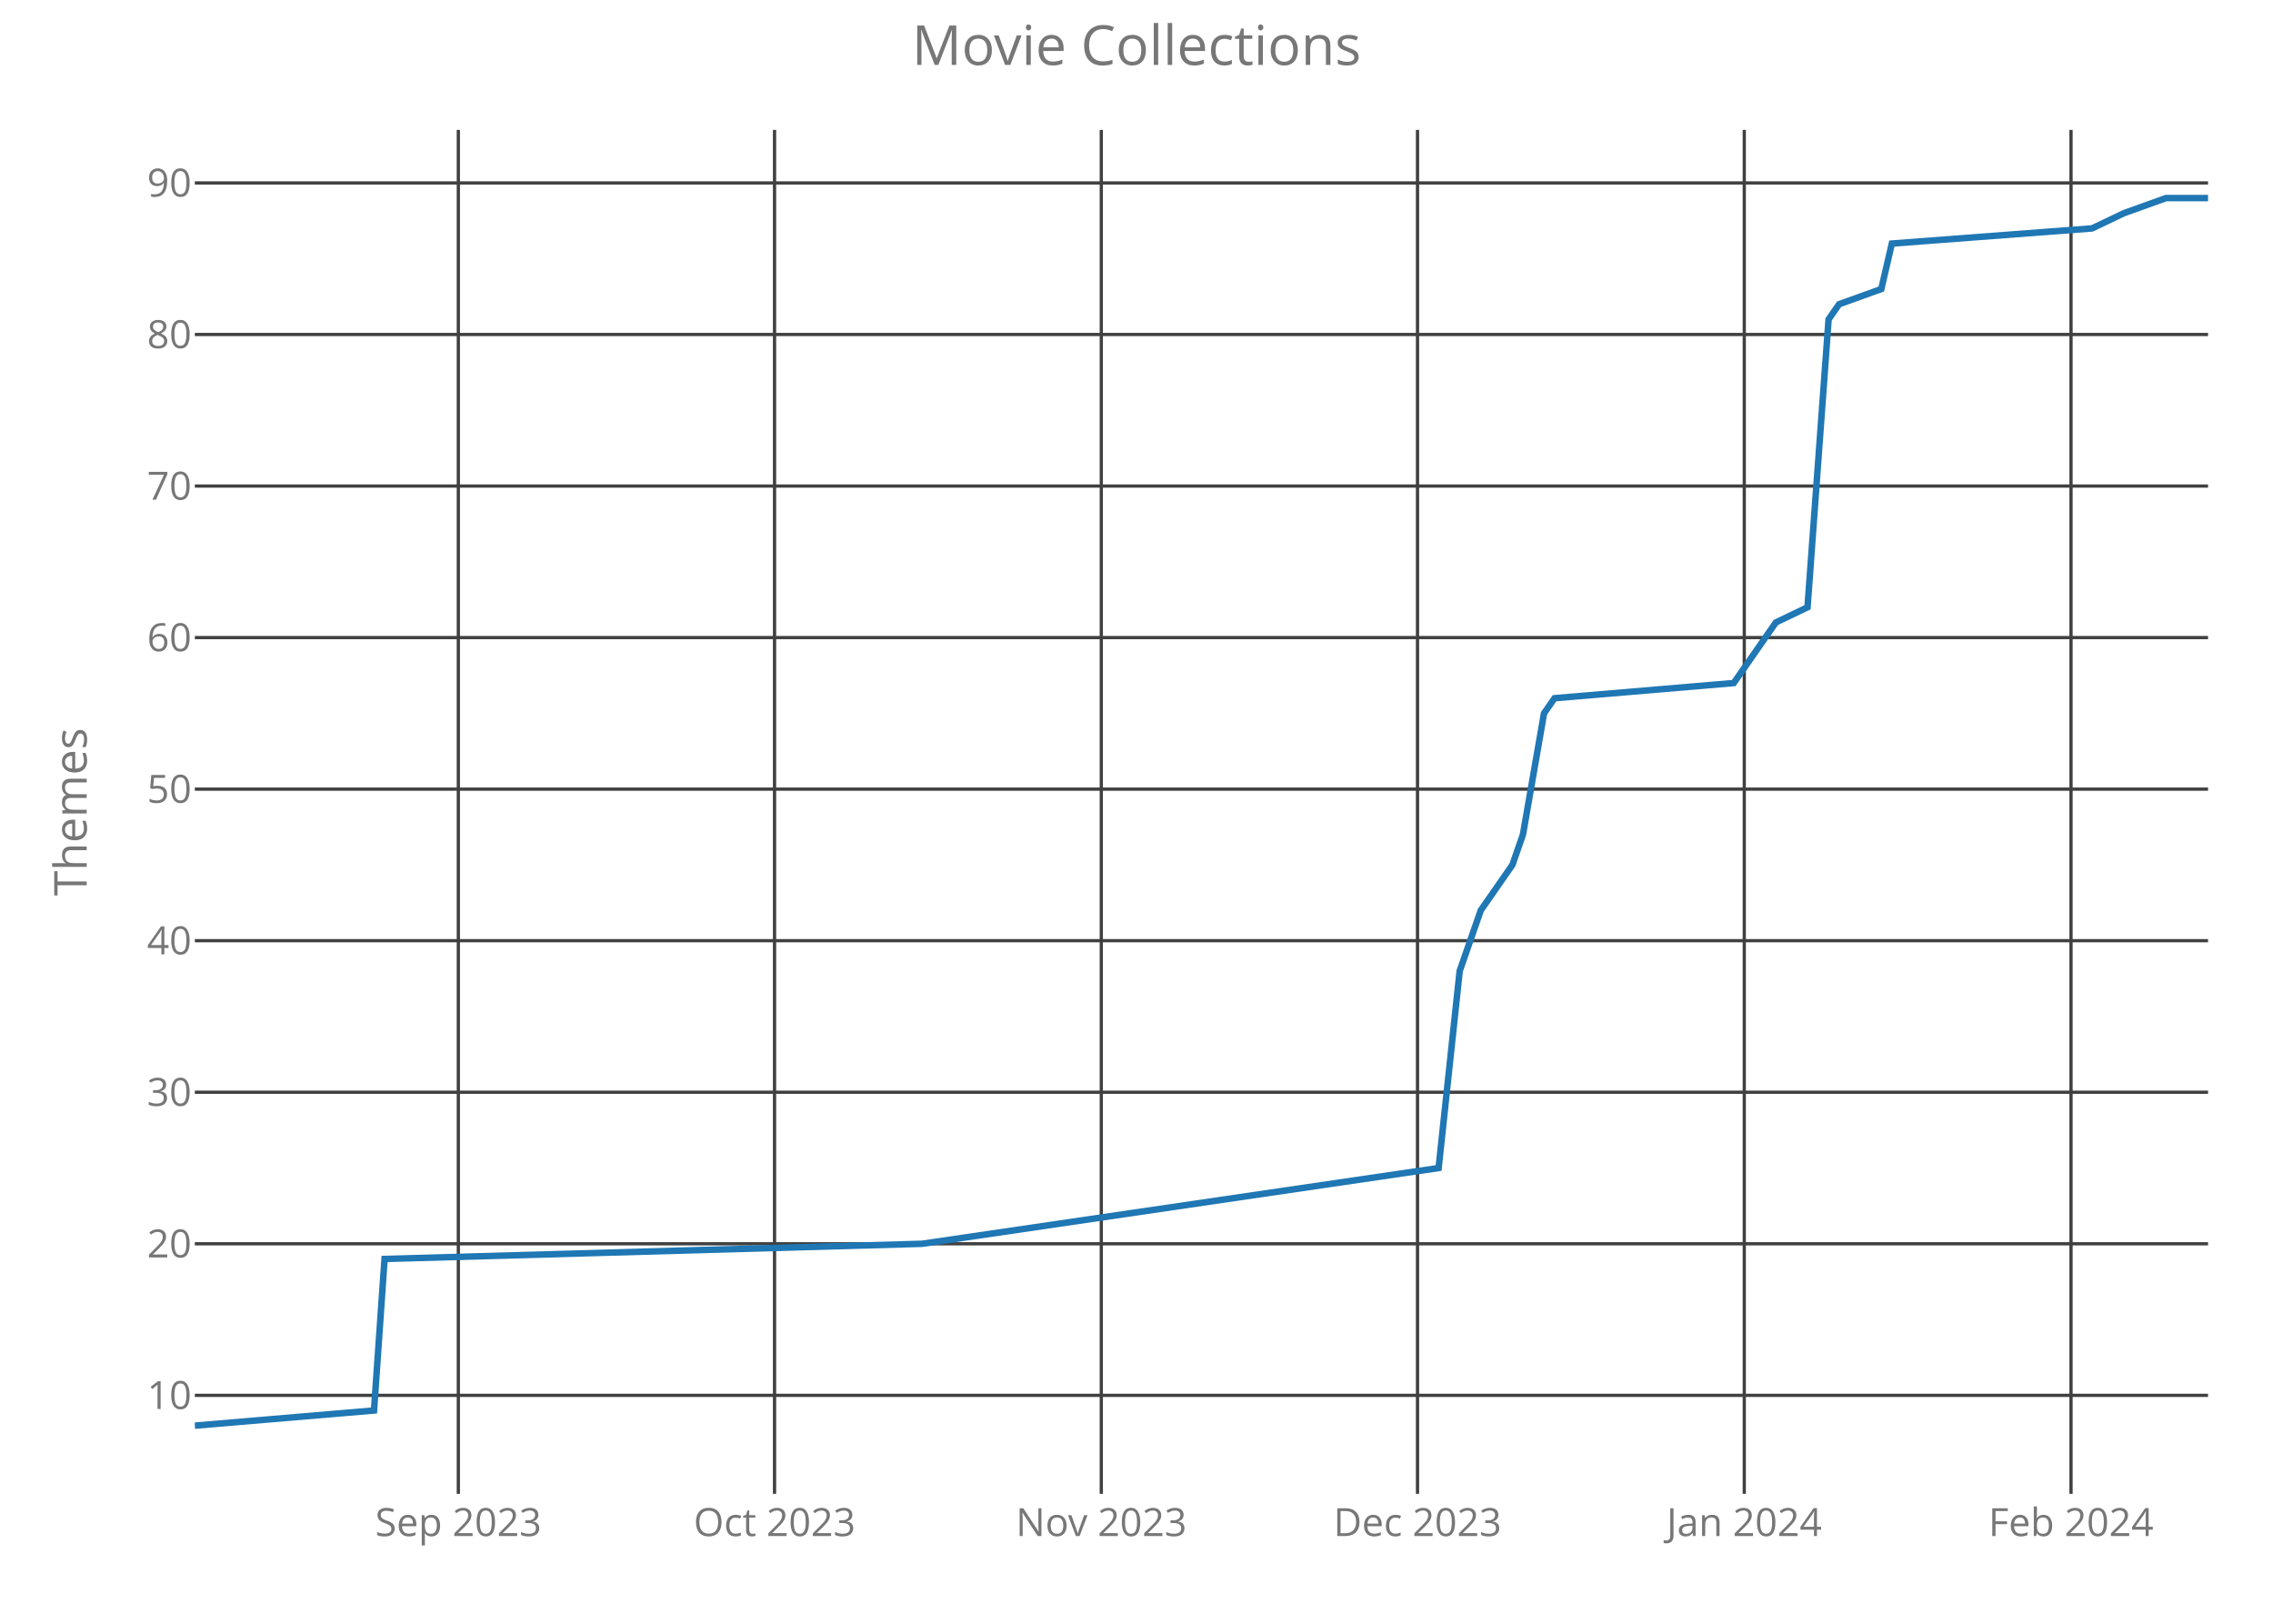
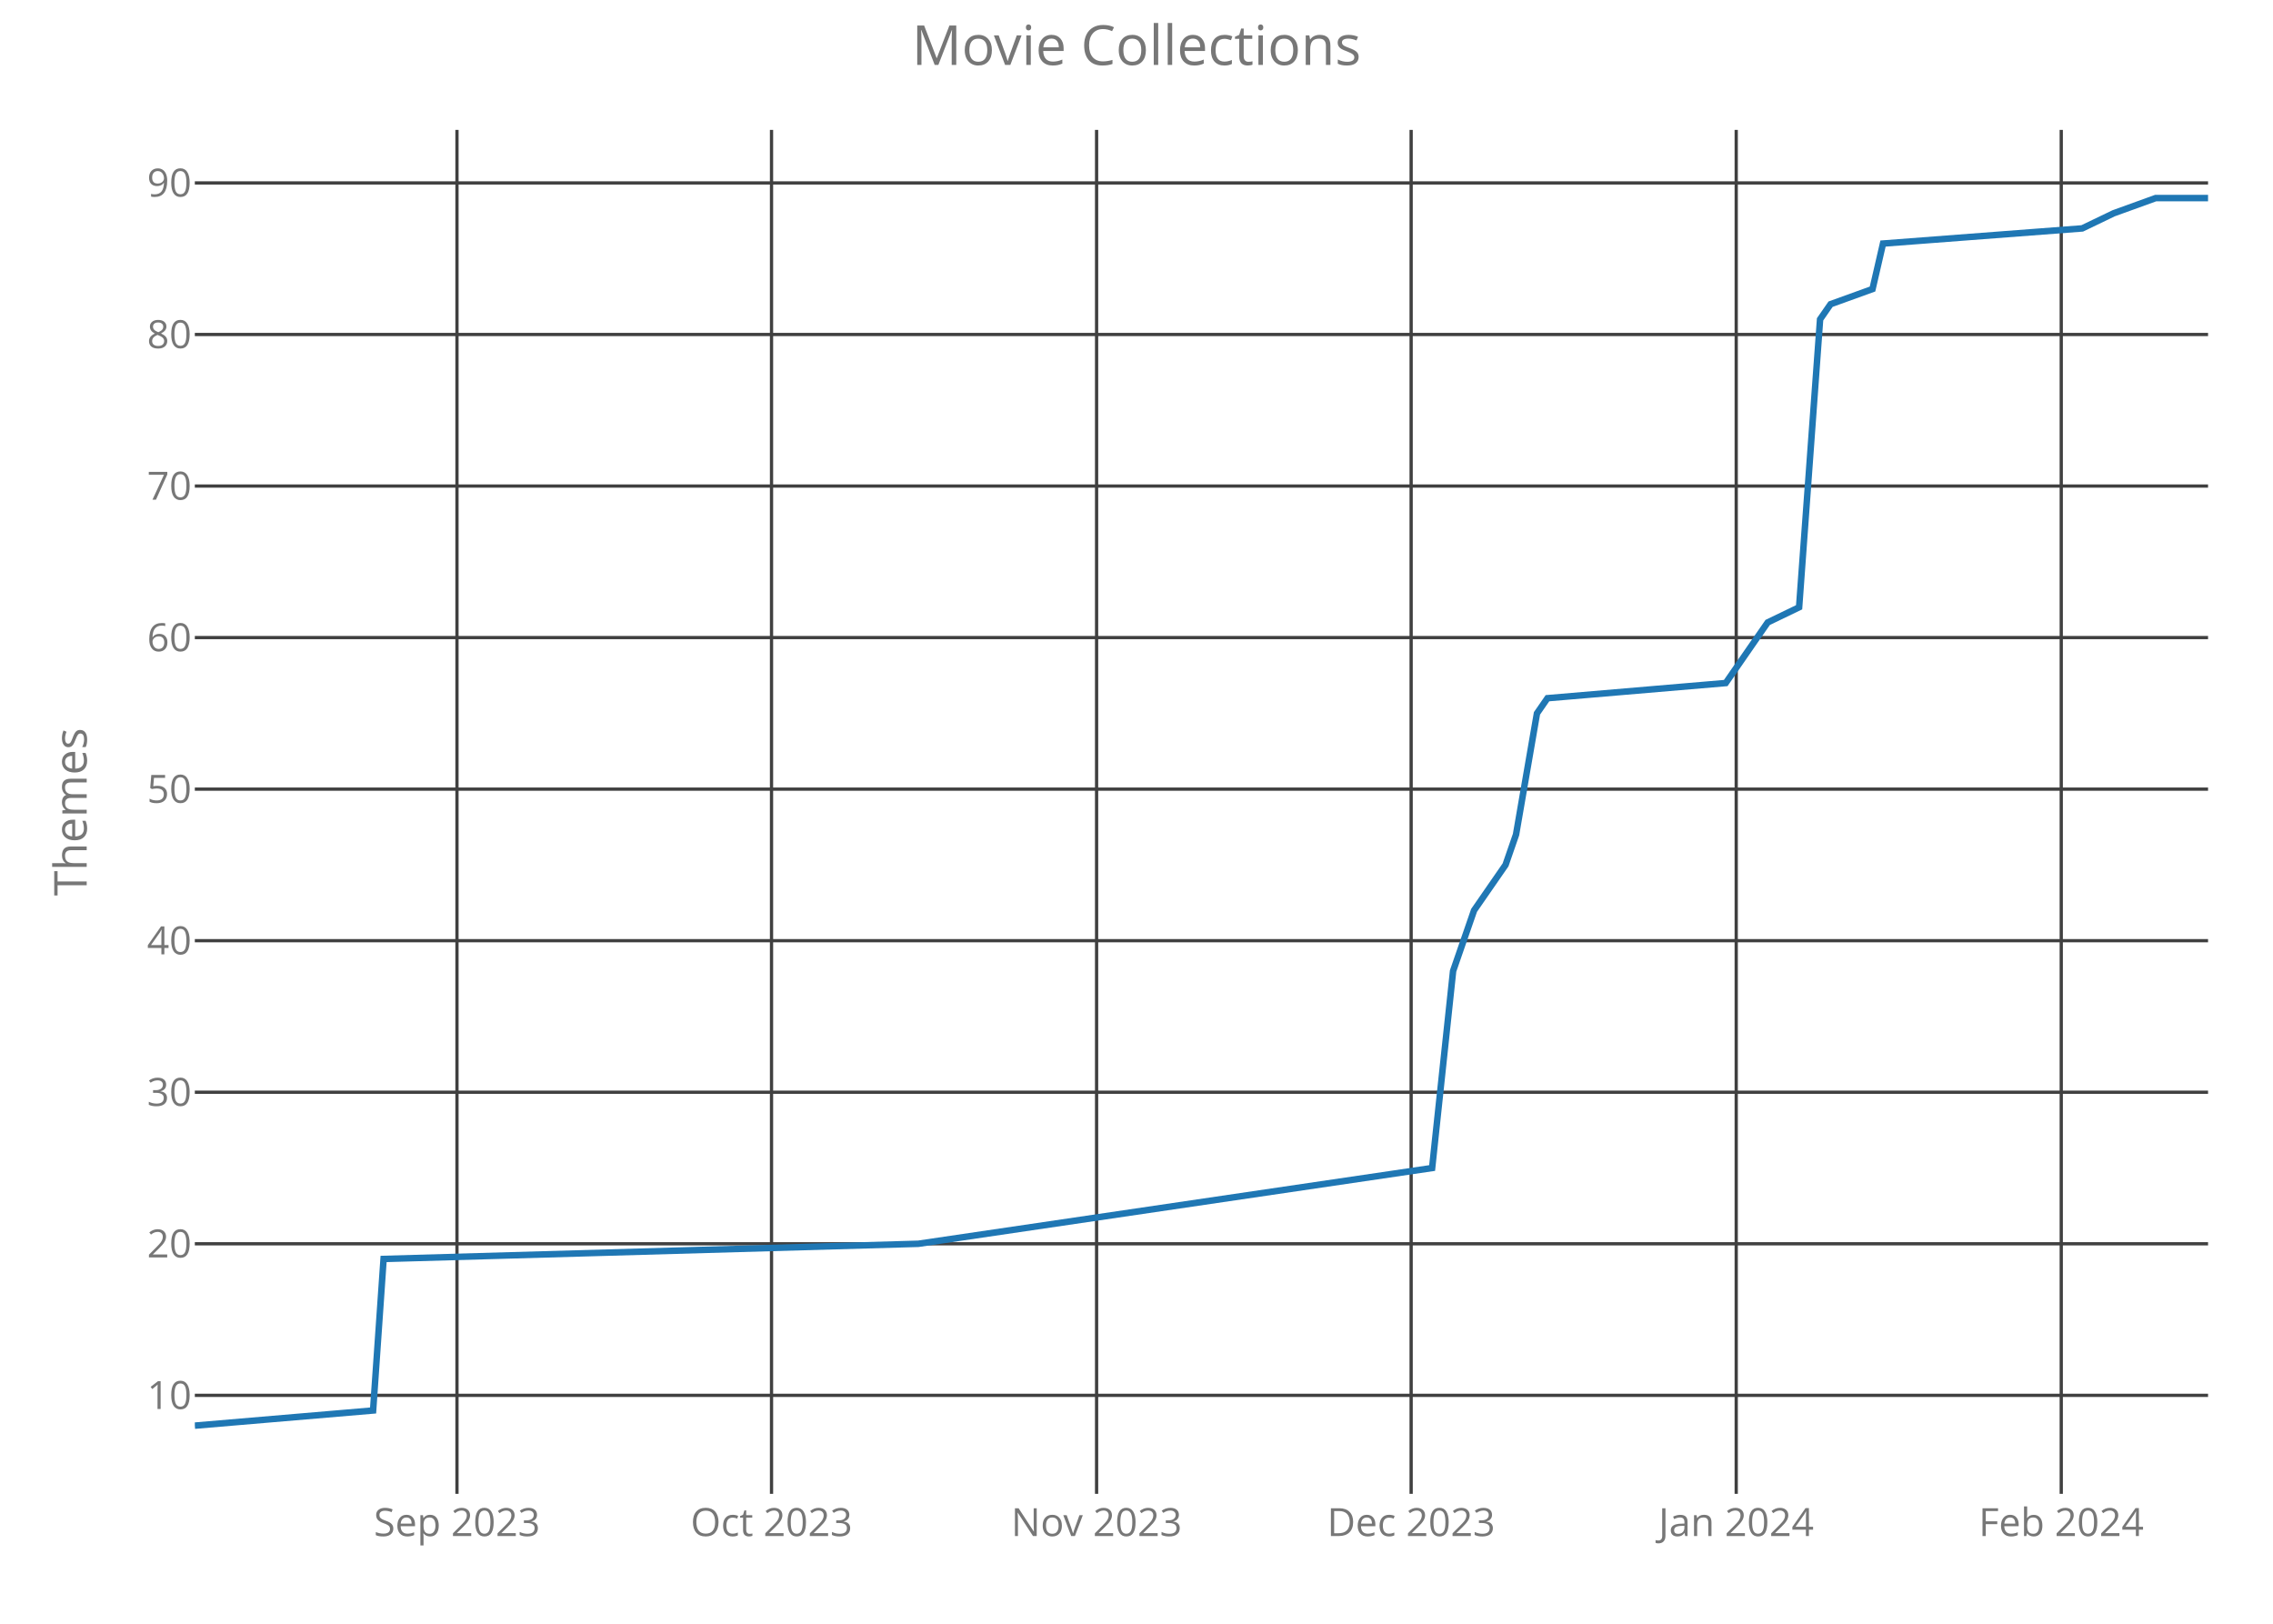
<svg xmlns="http://www.w3.org/2000/svg" class="main-svg" width="700" height="500" style="" viewBox="0 0 700 500">
  <rect x="0" y="0" width="700" height="500" style="fill: rgb(0, 0, 0); fill-opacity: 0;" />
-   <defs id="defs-89b96c">
+   <defs id="defs-b8761c">
    <g class="clips">
-       <clipPath id="clip89b96cxyplot" class="plotclip">
+       <clipPath id="clipb8761cxyplot" class="plotclip">
        <rect width="620" height="420" />
      </clipPath>
-       <clipPath class="axesclip" id="clip89b96cx">
+       <clipPath class="axesclip" id="clipb8761cx">
        <rect x="60" y="0" width="620" height="500" />
      </clipPath>
-       <clipPath class="axesclip" id="clip89b96cy">
+       <clipPath class="axesclip" id="clipb8761cy">
        <rect x="0" y="40" width="700" height="420" />
      </clipPath>
-       <clipPath class="axesclip" id="clip89b96cxy">
+       <clipPath class="axesclip" id="clipb8761cxy">
        <rect x="60" y="40" width="620" height="420" />
      </clipPath>
    </g>
    <g class="gradients" />
  </defs>
  <g class="bglayer">
    <rect class="bg" x="60" y="40" width="620" height="420" style="fill: rgb(0, 0, 0); fill-opacity: 0; stroke-width: 0;" />
  </g>
  <g class="layer-below">
    <g class="imagelayer" />
    <g class="shapelayer" />
  </g>
  <g class="cartesianlayer">
    <g class="subplot xy">
      <g class="layer-subplot">
        <g class="shapelayer" />
        <g class="imagelayer" />
      </g>
      <g class="gridlayer">
        <g class="x">
-           <path class="xgrid crisp" transform="translate(141.15,0)" d="M0,40v420" style="stroke: rgb(64, 64, 64); stroke-opacity: 1; stroke-width: 1px;" />
-           <path class="xgrid crisp" transform="translate(238.53,0)" d="M0,40v420" style="stroke: rgb(64, 64, 64); stroke-opacity: 1; stroke-width: 1px;" />
-           <path class="xgrid crisp" transform="translate(339.16,0)" d="M0,40v420" style="stroke: rgb(64, 64, 64); stroke-opacity: 1; stroke-width: 1px;" />
-           <path class="xgrid crisp" transform="translate(436.54,0)" d="M0,40v420" style="stroke: rgb(64, 64, 64); stroke-opacity: 1; stroke-width: 1px;" />
-           <path class="xgrid crisp" transform="translate(537.17,0)" d="M0,40v420" style="stroke: rgb(64, 64, 64); stroke-opacity: 1; stroke-width: 1px;" />
-           <path class="xgrid crisp" transform="translate(637.8,0)" d="M0,40v420" style="stroke: rgb(64, 64, 64); stroke-opacity: 1; stroke-width: 1px;" />
+           <path class="xgrid crisp" transform="translate(140.73,0)" d="M0,40v420" style="stroke: rgb(64, 64, 64); stroke-opacity: 1; stroke-width: 1px;" />
+           <path class="xgrid crisp" transform="translate(237.6,0)" d="M0,40v420" style="stroke: rgb(64, 64, 64); stroke-opacity: 1; stroke-width: 1px;" />
+           <path class="xgrid crisp" transform="translate(337.71,0)" d="M0,40v420" style="stroke: rgb(64, 64, 64); stroke-opacity: 1; stroke-width: 1px;" />
+           <path class="xgrid crisp" transform="translate(434.58,0)" d="M0,40v420" style="stroke: rgb(64, 64, 64); stroke-opacity: 1; stroke-width: 1px;" />
+           <path class="xgrid crisp" transform="translate(534.69,0)" d="M0,40v420" style="stroke: rgb(64, 64, 64); stroke-opacity: 1; stroke-width: 1px;" />
+           <path class="xgrid crisp" transform="translate(634.79,0)" d="M0,40v420" style="stroke: rgb(64, 64, 64); stroke-opacity: 1; stroke-width: 1px;" />
        </g>
        <g class="y">
          <path class="ygrid crisp" transform="translate(0,429.67)" d="M60,0h620" style="stroke: rgb(64, 64, 64); stroke-opacity: 1; stroke-width: 1px;" />
          <path class="ygrid crisp" transform="translate(0,383)" d="M60,0h620" style="stroke: rgb(64, 64, 64); stroke-opacity: 1; stroke-width: 1px;" />
          <path class="ygrid crisp" transform="translate(0,336.33)" d="M60,0h620" style="stroke: rgb(64, 64, 64); stroke-opacity: 1; stroke-width: 1px;" />
          <path class="ygrid crisp" transform="translate(0,289.67)" d="M60,0h620" style="stroke: rgb(64, 64, 64); stroke-opacity: 1; stroke-width: 1px;" />
          <path class="ygrid crisp" transform="translate(0,243)" d="M60,0h620" style="stroke: rgb(64, 64, 64); stroke-opacity: 1; stroke-width: 1px;" />
          <path class="ygrid crisp" transform="translate(0,196.33)" d="M60,0h620" style="stroke: rgb(64, 64, 64); stroke-opacity: 1; stroke-width: 1px;" />
          <path class="ygrid crisp" transform="translate(0,149.67)" d="M60,0h620" style="stroke: rgb(64, 64, 64); stroke-opacity: 1; stroke-width: 1px;" />
          <path class="ygrid crisp" transform="translate(0,103)" d="M60,0h620" style="stroke: rgb(64, 64, 64); stroke-opacity: 1; stroke-width: 1px;" />
          <path class="ygrid crisp" transform="translate(0,56.33)" d="M60,0h620" style="stroke: rgb(64, 64, 64); stroke-opacity: 1; stroke-width: 1px;" />
        </g>
      </g>
      <g class="zerolinelayer" />
      <path class="xlines-below crisp" d="M0,0" style="fill: none;" />
      <path class="ylines-below crisp" d="M0,0" style="fill: none;" />
      <g class="overlines-below" />
      <g class="xaxislayer-below">
        <g class="xtick">
-           <text text-anchor="middle" x="0" y="473" transform="translate(141.15,0)" style="font-family: 'Open Sans'; font-size: 12px; fill: rgb(119, 119, 119); fill-opacity: 1; white-space: pre;">Sep 2023</text>
+           <text text-anchor="middle" x="0" y="473" transform="translate(140.73,0)" style="font-family: 'Open Sans'; font-size: 12px; fill: rgb(119, 119, 119); fill-opacity: 1; white-space: pre;">Sep 2023</text>
        </g>
        <g class="xtick">
-           <text text-anchor="middle" x="0" y="473" transform="translate(238.53,0)" style="font-family: 'Open Sans'; font-size: 12px; fill: rgb(119, 119, 119); fill-opacity: 1; white-space: pre;">Oct 2023</text>
+           <text text-anchor="middle" x="0" y="473" transform="translate(237.6,0)" style="font-family: 'Open Sans'; font-size: 12px; fill: rgb(119, 119, 119); fill-opacity: 1; white-space: pre;">Oct 2023</text>
        </g>
        <g class="xtick">
-           <text text-anchor="middle" x="0" y="473" transform="translate(339.16,0)" style="font-family: 'Open Sans'; font-size: 12px; fill: rgb(119, 119, 119); fill-opacity: 1; white-space: pre;">Nov 2023</text>
+           <text text-anchor="middle" x="0" y="473" transform="translate(337.71,0)" style="font-family: 'Open Sans'; font-size: 12px; fill: rgb(119, 119, 119); fill-opacity: 1; white-space: pre;">Nov 2023</text>
        </g>
        <g class="xtick">
-           <text text-anchor="middle" x="0" y="473" transform="translate(436.54,0)" style="font-family: 'Open Sans'; font-size: 12px; fill: rgb(119, 119, 119); fill-opacity: 1; white-space: pre;">Dec 2023</text>
+           <text text-anchor="middle" x="0" y="473" transform="translate(434.58,0)" style="font-family: 'Open Sans'; font-size: 12px; fill: rgb(119, 119, 119); fill-opacity: 1; white-space: pre;">Dec 2023</text>
        </g>
        <g class="xtick">
-           <text text-anchor="middle" x="0" y="473" transform="translate(537.17,0)" style="font-family: 'Open Sans'; font-size: 12px; fill: rgb(119, 119, 119); fill-opacity: 1; white-space: pre;">Jan 2024</text>
+           <text text-anchor="middle" x="0" y="473" transform="translate(534.69,0)" style="font-family: 'Open Sans'; font-size: 12px; fill: rgb(119, 119, 119); fill-opacity: 1; white-space: pre;">Jan 2024</text>
        </g>
        <g class="xtick">
-           <text text-anchor="middle" x="0" y="473" transform="translate(637.8,0)" style="font-family: 'Open Sans'; font-size: 12px; fill: rgb(119, 119, 119); fill-opacity: 1; white-space: pre;">Feb 2024</text>
+           <text text-anchor="middle" x="0" y="473" transform="translate(634.79,0)" style="font-family: 'Open Sans'; font-size: 12px; fill: rgb(119, 119, 119); fill-opacity: 1; white-space: pre;">Feb 2024</text>
        </g>
      </g>
      <g class="yaxislayer-below">
        <g class="ytick">
          <text text-anchor="end" x="59" y="4.2" transform="translate(0,429.67)" style="font-family: 'Open Sans'; font-size: 12px; fill: rgb(119, 119, 119); fill-opacity: 1; white-space: pre;">10</text>
        </g>
        <g class="ytick">
          <text text-anchor="end" x="59" y="4.2" transform="translate(0,383)" style="font-family: 'Open Sans'; font-size: 12px; fill: rgb(119, 119, 119); fill-opacity: 1; white-space: pre;">20</text>
        </g>
        <g class="ytick">
          <text text-anchor="end" x="59" y="4.2" transform="translate(0,336.33)" style="font-family: 'Open Sans'; font-size: 12px; fill: rgb(119, 119, 119); fill-opacity: 1; white-space: pre;">30</text>
        </g>
        <g class="ytick">
          <text text-anchor="end" x="59" y="4.2" transform="translate(0,289.67)" style="font-family: 'Open Sans'; font-size: 12px; fill: rgb(119, 119, 119); fill-opacity: 1; white-space: pre;">40</text>
        </g>
        <g class="ytick">
          <text text-anchor="end" x="59" y="4.2" transform="translate(0,243)" style="font-family: 'Open Sans'; font-size: 12px; fill: rgb(119, 119, 119); fill-opacity: 1; white-space: pre;">50</text>
        </g>
        <g class="ytick">
          <text text-anchor="end" x="59" y="4.2" transform="translate(0,196.33)" style="font-family: 'Open Sans'; font-size: 12px; fill: rgb(119, 119, 119); fill-opacity: 1; white-space: pre;">60</text>
        </g>
        <g class="ytick">
          <text text-anchor="end" x="59" y="4.2" transform="translate(0,149.67)" style="font-family: 'Open Sans'; font-size: 12px; fill: rgb(119, 119, 119); fill-opacity: 1; white-space: pre;">70</text>
        </g>
        <g class="ytick">
          <text text-anchor="end" x="59" y="4.2" transform="translate(0,103)" style="font-family: 'Open Sans'; font-size: 12px; fill: rgb(119, 119, 119); fill-opacity: 1; white-space: pre;">80</text>
        </g>
        <g class="ytick">
          <text text-anchor="end" x="59" y="4.2" transform="translate(0,56.33)" style="font-family: 'Open Sans'; font-size: 12px; fill: rgb(119, 119, 119); fill-opacity: 1; white-space: pre;">90</text>
        </g>
      </g>
      <g class="overaxes-below" />
-       <g class="plot" transform="translate(60,40)" clip-path="url('#clip89b96cxyplot')">
+       <g class="plot" transform="translate(60,40)" clip-path="url('#clipb8761cxyplot')">
        <g class="scatterlayer mlayer">
-           <g class="trace scatter traceb7ab98" style="stroke-miterlimit: 2; opacity: 1;">
+           <g class="trace scatter trace29e759" style="stroke-miterlimit: 2; opacity: 1;">
            <g class="fills" />
            <g class="errorbars" />
            <g class="lines">
-               <path class="js-line" d="M0,399L55.18,394.33L58.43,347.67L223.98,343L383.04,319.67L389.53,259L396.02,240.33L405.76,226.33L409.01,217L415.5,179.67L418.74,175L473.93,170.33L483.66,156.33L486.91,151.67L496.65,147L503.14,58.33L506.39,53.67L519.37,49L522.62,35L584.29,30.33L594.03,25.67L607.02,21L620,21" style="vector-effect: non-scaling-stroke; fill: none; stroke: rgb(31, 119, 180); stroke-opacity: 1; stroke-width: 2px; opacity: 1;" />
+               <path class="js-line" d="M0,399L54.9,394.33L58.13,347.67L222.81,343L381.04,319.67L387.5,259L393.96,240.33L403.65,226.33L406.88,217L413.33,179.67L416.56,175L471.46,170.33L481.15,156.33L484.38,151.67L494.06,147L500.52,58.33L503.75,53.67L516.67,49L519.9,35L581.25,30.33L590.94,25.67L603.85,21L620,21" style="vector-effect: non-scaling-stroke; fill: none; stroke: rgb(31, 119, 180); stroke-opacity: 1; stroke-width: 2px; opacity: 1;" />
            </g>
            <g class="points" />
            <g class="text" />
          </g>
        </g>
      </g>
      <g class="overplot" />
      <path class="xlines-above" />
      <path class="ylines-above" />
      <g class="overlines-above" />
      <g class="xaxislayer-above" />
      <g class="yaxislayer-above" />
      <g class="overaxes-above" />
    </g>
  </g>
  <g class="polarlayer" />
  <g class="ternarylayer" />
  <g class="geolayer" />
  <g class="funnelarealayer" />
  <g class="pielayer" />
  <g class="treemaplayer" />
  <g class="sunburstlayer" />
  <g class="glimages" />
-   <defs id="topdefs-89b96c">
+   <defs id="topdefs-b8761c">
    <g class="clips" />
  </defs>
  <g class="layer-above">
    <g class="imagelayer" />
    <g class="shapelayer" />
  </g>
  <g class="infolayer">
    <g class="g-gtitle">
      <text class="gtitle" x="350" y="20" text-anchor="middle" dy="0em" style="font-family: 'Open Sans'; font-size: 17px; fill: rgb(119, 119, 119); opacity: 1; font-weight: normal; white-space: pre;">Movie Collections</text>
    </g>
    <g class="g-xtitle" />
    <g class="g-ytitle">
      <text class="ytitle" transform="rotate(-90,26.7,250)" x="26.7" y="250" text-anchor="middle" style="font-family: 'Open Sans'; font-size: 14px; fill: rgb(119, 119, 119); opacity: 1; font-weight: normal; white-space: pre;">Themes</text>
    </g>
  </g>
</svg>
